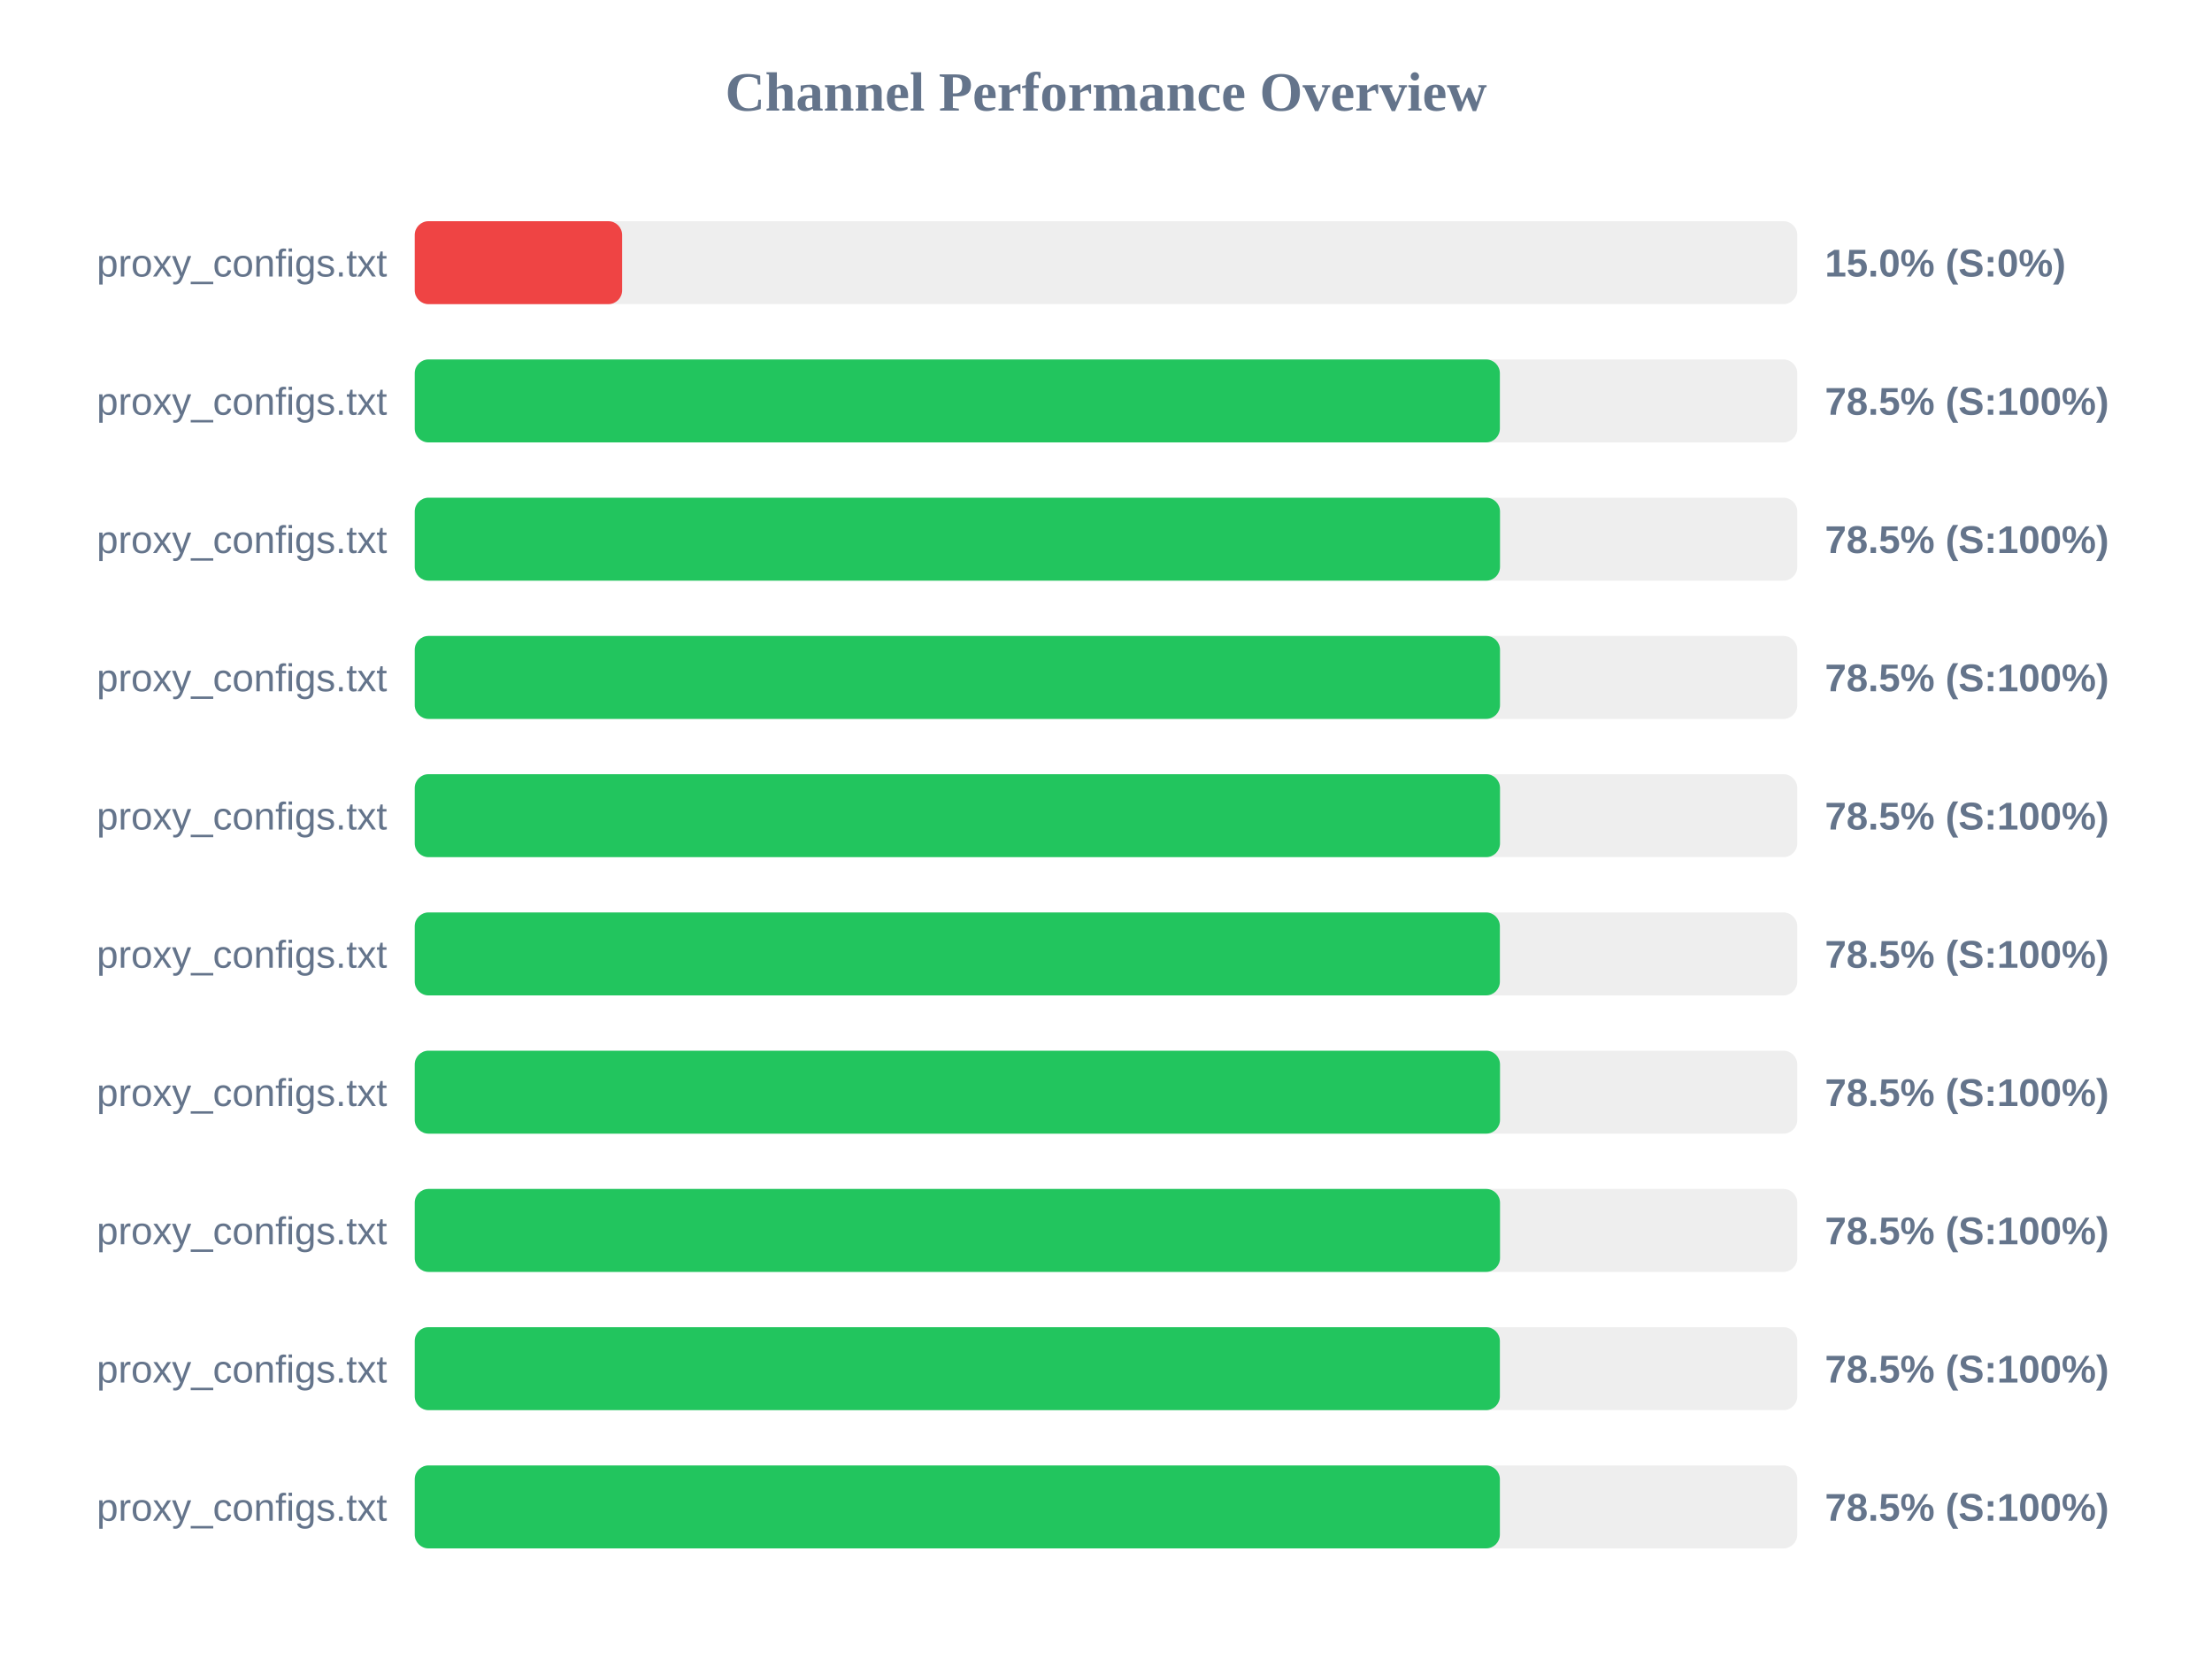
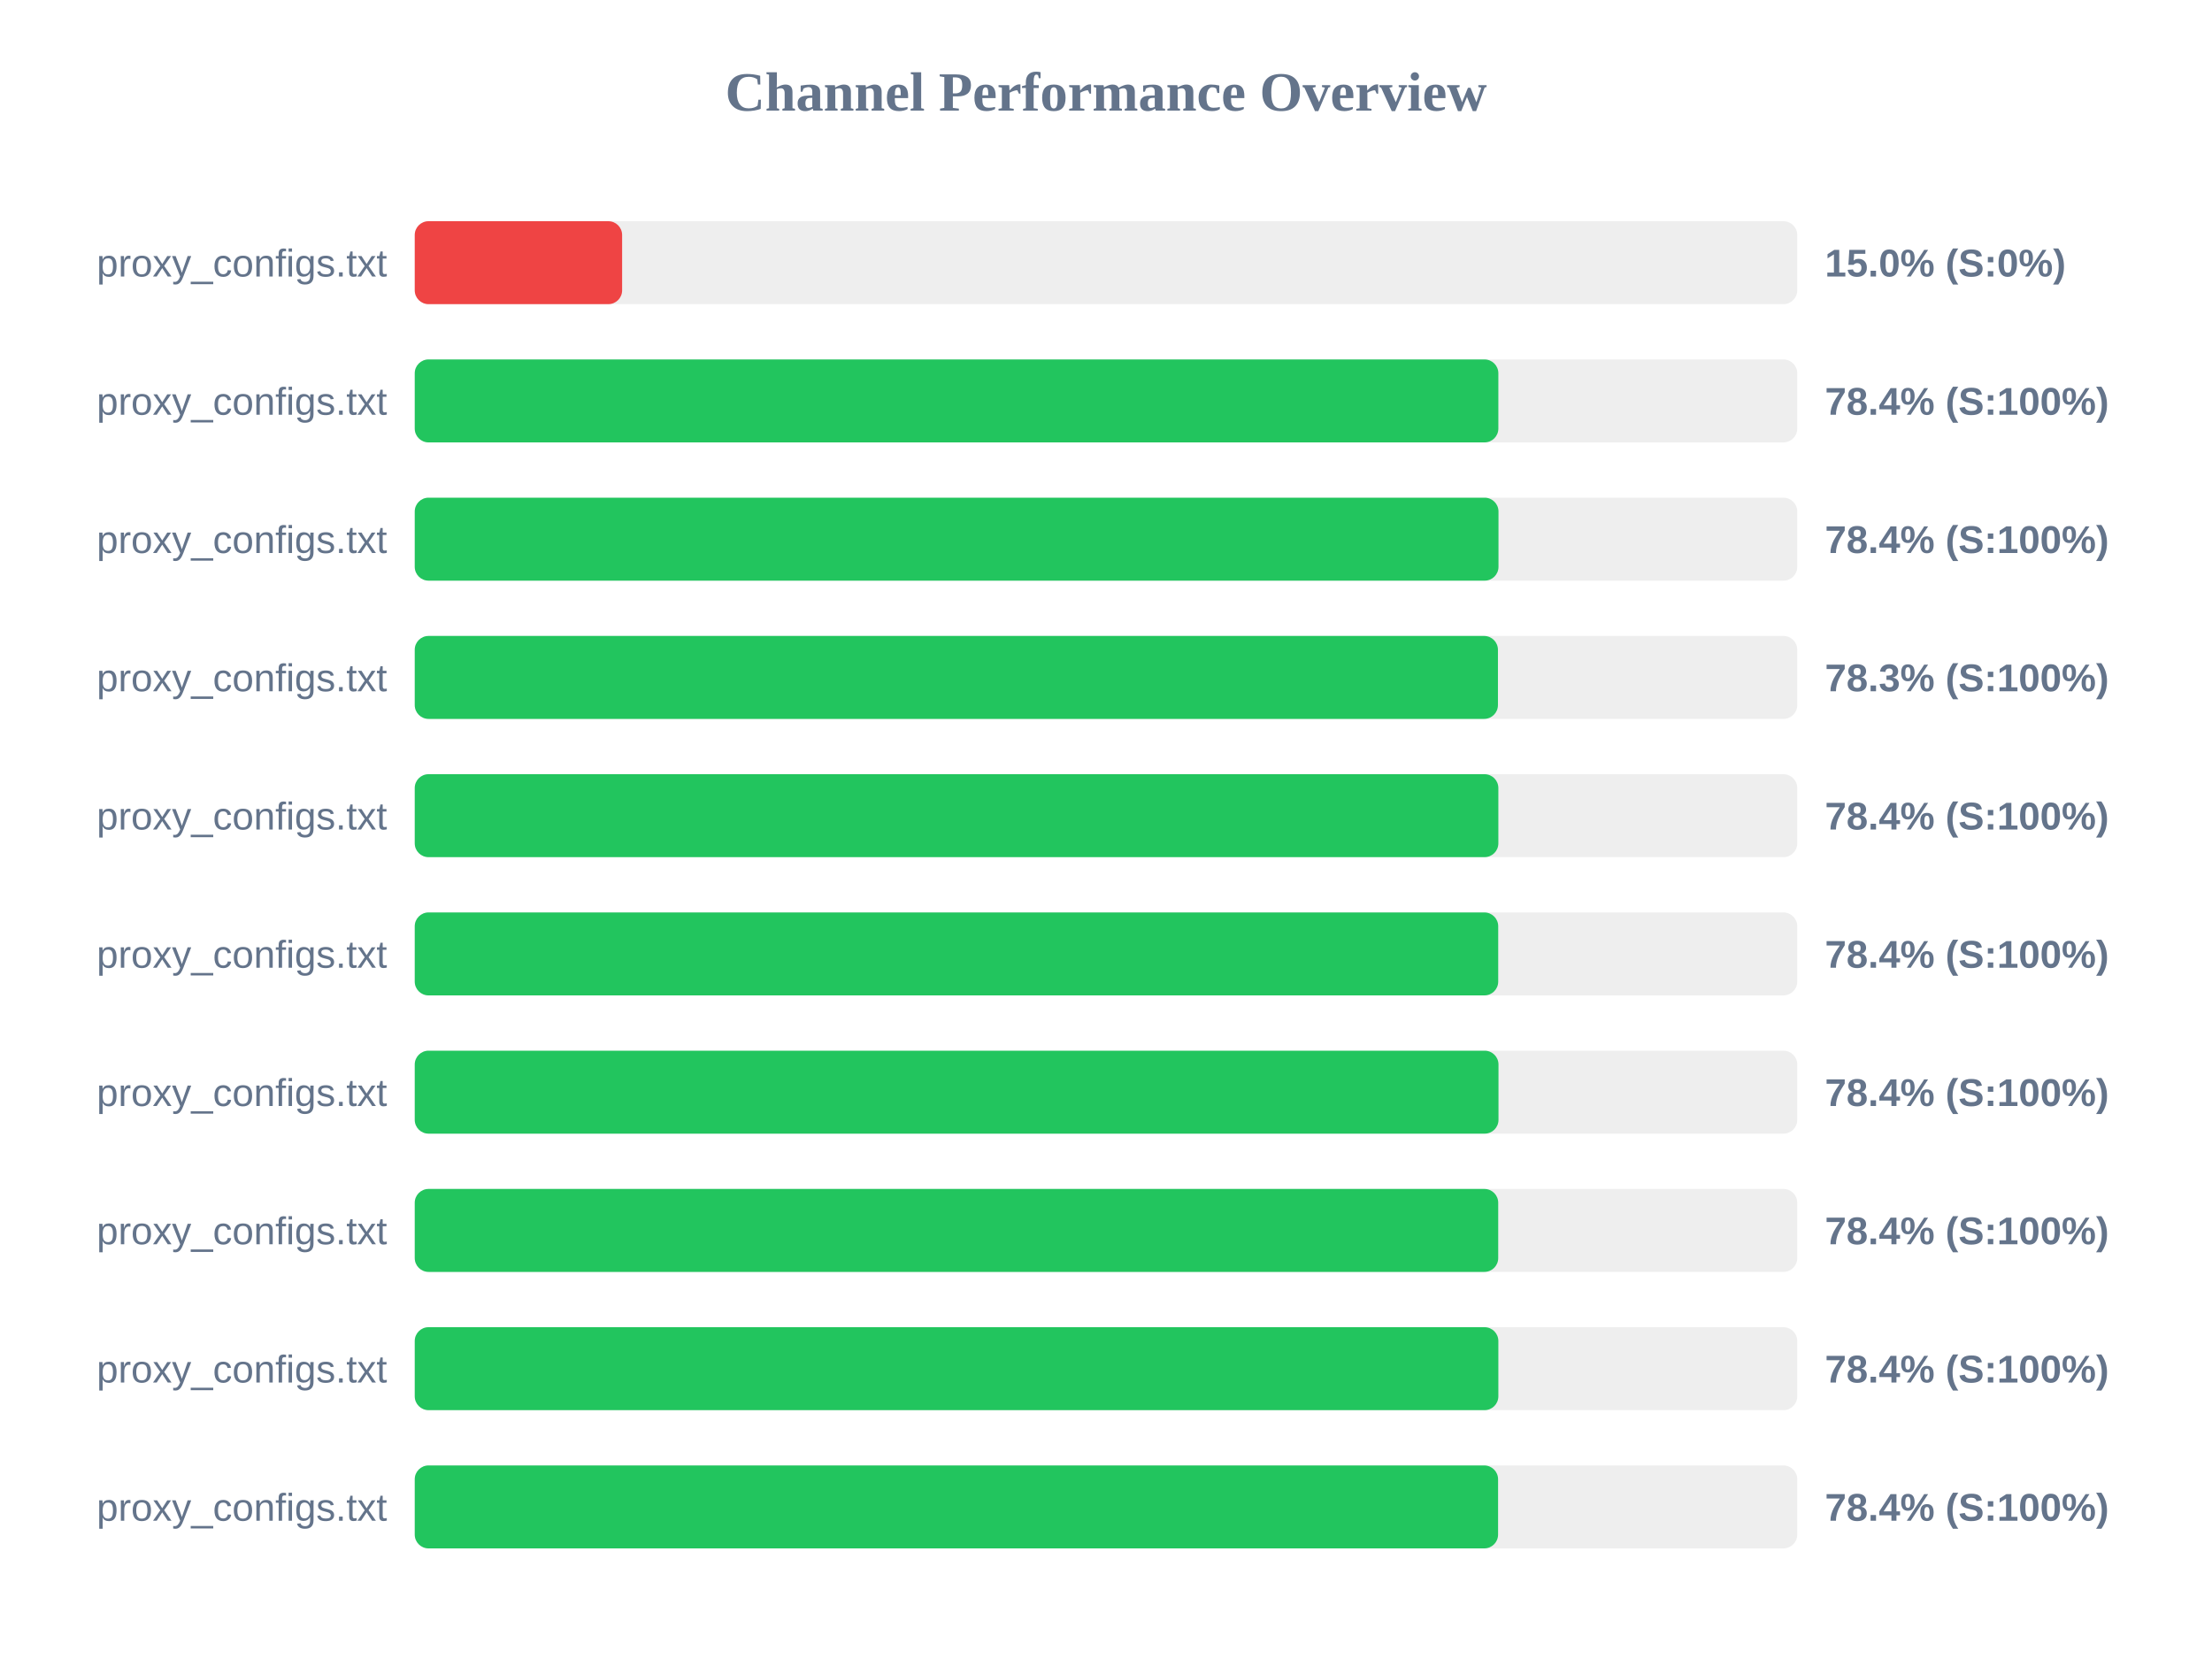
<svg xmlns="http://www.w3.org/2000/svg" width="800" height="600" version="1.1">
  <style>
        .row { font: 14px Arial; fill: #64748b; }
        .score { font: bold 14px Arial; fill: #64748b; }
    </style>
  <text x="400" y="40" text-anchor="middle" font-size="20px" font-weight="bold" fill="#64748b">Channel Performance Overview</text>
  <rect x="150" y="80" width="500" height="30" fill="#eee" rx="5" />
  <rect x="150" y="80" width="75.0" height="30" fill="#ef4444" rx="5" />
  <text x="140" y="100" text-anchor="end" class="row">proxy_configs.txt</text>
  <text x="660" y="100" text-anchor="start" class="score">15.0% (S:0%)</text>
  <rect x="150" y="130" width="500" height="30" fill="#eee" rx="5" />
-   <rect x="150" y="130" width="392.45" height="30" fill="#22c55e" rx="5" />
+   <rect x="150" y="130" width="391.9" height="30" fill="#22c55e" rx="5" />
  <text x="140" y="150" text-anchor="end" class="row">proxy_configs.txt</text>
-   <text x="660" y="150" text-anchor="start" class="score">78.5% (S:100%)</text>
+   <text x="660" y="150" text-anchor="start" class="score">78.4% (S:100%)</text>
  <rect x="150" y="180" width="500" height="30" fill="#eee" rx="5" />
-   <rect x="150" y="180" width="392.5" height="30" fill="#22c55e" rx="5" />
+   <rect x="150" y="180" width="391.95" height="30" fill="#22c55e" rx="5" />
  <text x="140" y="200" text-anchor="end" class="row">proxy_configs.txt</text>
-   <text x="660" y="200" text-anchor="start" class="score">78.5% (S:100%)</text>
+   <text x="660" y="200" text-anchor="start" class="score">78.4% (S:100%)</text>
  <rect x="150" y="230" width="500" height="30" fill="#eee" rx="5" />
-   <rect x="150" y="230" width="392.5" height="30" fill="#22c55e" rx="5" />
+   <rect x="150" y="230" width="391.75" height="30" fill="#22c55e" rx="5" />
  <text x="140" y="250" text-anchor="end" class="row">proxy_configs.txt</text>
-   <text x="660" y="250" text-anchor="start" class="score">78.5% (S:100%)</text>
+   <text x="660" y="250" text-anchor="start" class="score">78.3% (S:100%)</text>
  <rect x="150" y="280" width="500" height="30" fill="#eee" rx="5" />
-   <rect x="150" y="280" width="392.5" height="30" fill="#22c55e" rx="5" />
+   <rect x="150" y="280" width="391.9" height="30" fill="#22c55e" rx="5" />
  <text x="140" y="300" text-anchor="end" class="row">proxy_configs.txt</text>
-   <text x="660" y="300" text-anchor="start" class="score">78.5% (S:100%)</text>
+   <text x="660" y="300" text-anchor="start" class="score">78.4% (S:100%)</text>
  <rect x="150" y="330" width="500" height="30" fill="#eee" rx="5" />
-   <rect x="150" y="330" width="392.45" height="30" fill="#22c55e" rx="5" />
+   <rect x="150" y="330" width="391.85" height="30" fill="#22c55e" rx="5" />
  <text x="140" y="350" text-anchor="end" class="row">proxy_configs.txt</text>
-   <text x="660" y="350" text-anchor="start" class="score">78.5% (S:100%)</text>
+   <text x="660" y="350" text-anchor="start" class="score">78.4% (S:100%)</text>
  <rect x="150" y="380" width="500" height="30" fill="#eee" rx="5" />
-   <rect x="150" y="380" width="392.5" height="30" fill="#22c55e" rx="5" />
+   <rect x="150" y="380" width="391.95" height="30" fill="#22c55e" rx="5" />
  <text x="140" y="400" text-anchor="end" class="row">proxy_configs.txt</text>
-   <text x="660" y="400" text-anchor="start" class="score">78.5% (S:100%)</text>
+   <text x="660" y="400" text-anchor="start" class="score">78.4% (S:100%)</text>
  <rect x="150" y="430" width="500" height="30" fill="#eee" rx="5" />
-   <rect x="150" y="430" width="392.5" height="30" fill="#22c55e" rx="5" />
+   <rect x="150" y="430" width="391.85" height="30" fill="#22c55e" rx="5" />
  <text x="140" y="450" text-anchor="end" class="row">proxy_configs.txt</text>
-   <text x="660" y="450" text-anchor="start" class="score">78.5% (S:100%)</text>
+   <text x="660" y="450" text-anchor="start" class="score">78.4% (S:100%)</text>
  <rect x="150" y="480" width="500" height="30" fill="#eee" rx="5" />
-   <rect x="150" y="480" width="392.45" height="30" fill="#22c55e" rx="5" />
+   <rect x="150" y="480" width="391.9" height="30" fill="#22c55e" rx="5" />
  <text x="140" y="500" text-anchor="end" class="row">proxy_configs.txt</text>
-   <text x="660" y="500" text-anchor="start" class="score">78.5% (S:100%)</text>
+   <text x="660" y="500" text-anchor="start" class="score">78.4% (S:100%)</text>
  <rect x="150" y="530" width="500" height="30" fill="#eee" rx="5" />
-   <rect x="150" y="530" width="392.45" height="30" fill="#22c55e" rx="5" />
+   <rect x="150" y="530" width="391.8" height="30" fill="#22c55e" rx="5" />
  <text x="140" y="550" text-anchor="end" class="row">proxy_configs.txt</text>
-   <text x="660" y="550" text-anchor="start" class="score">78.5% (S:100%)</text>
+   <text x="660" y="550" text-anchor="start" class="score">78.4% (S:100%)</text>
</svg>
